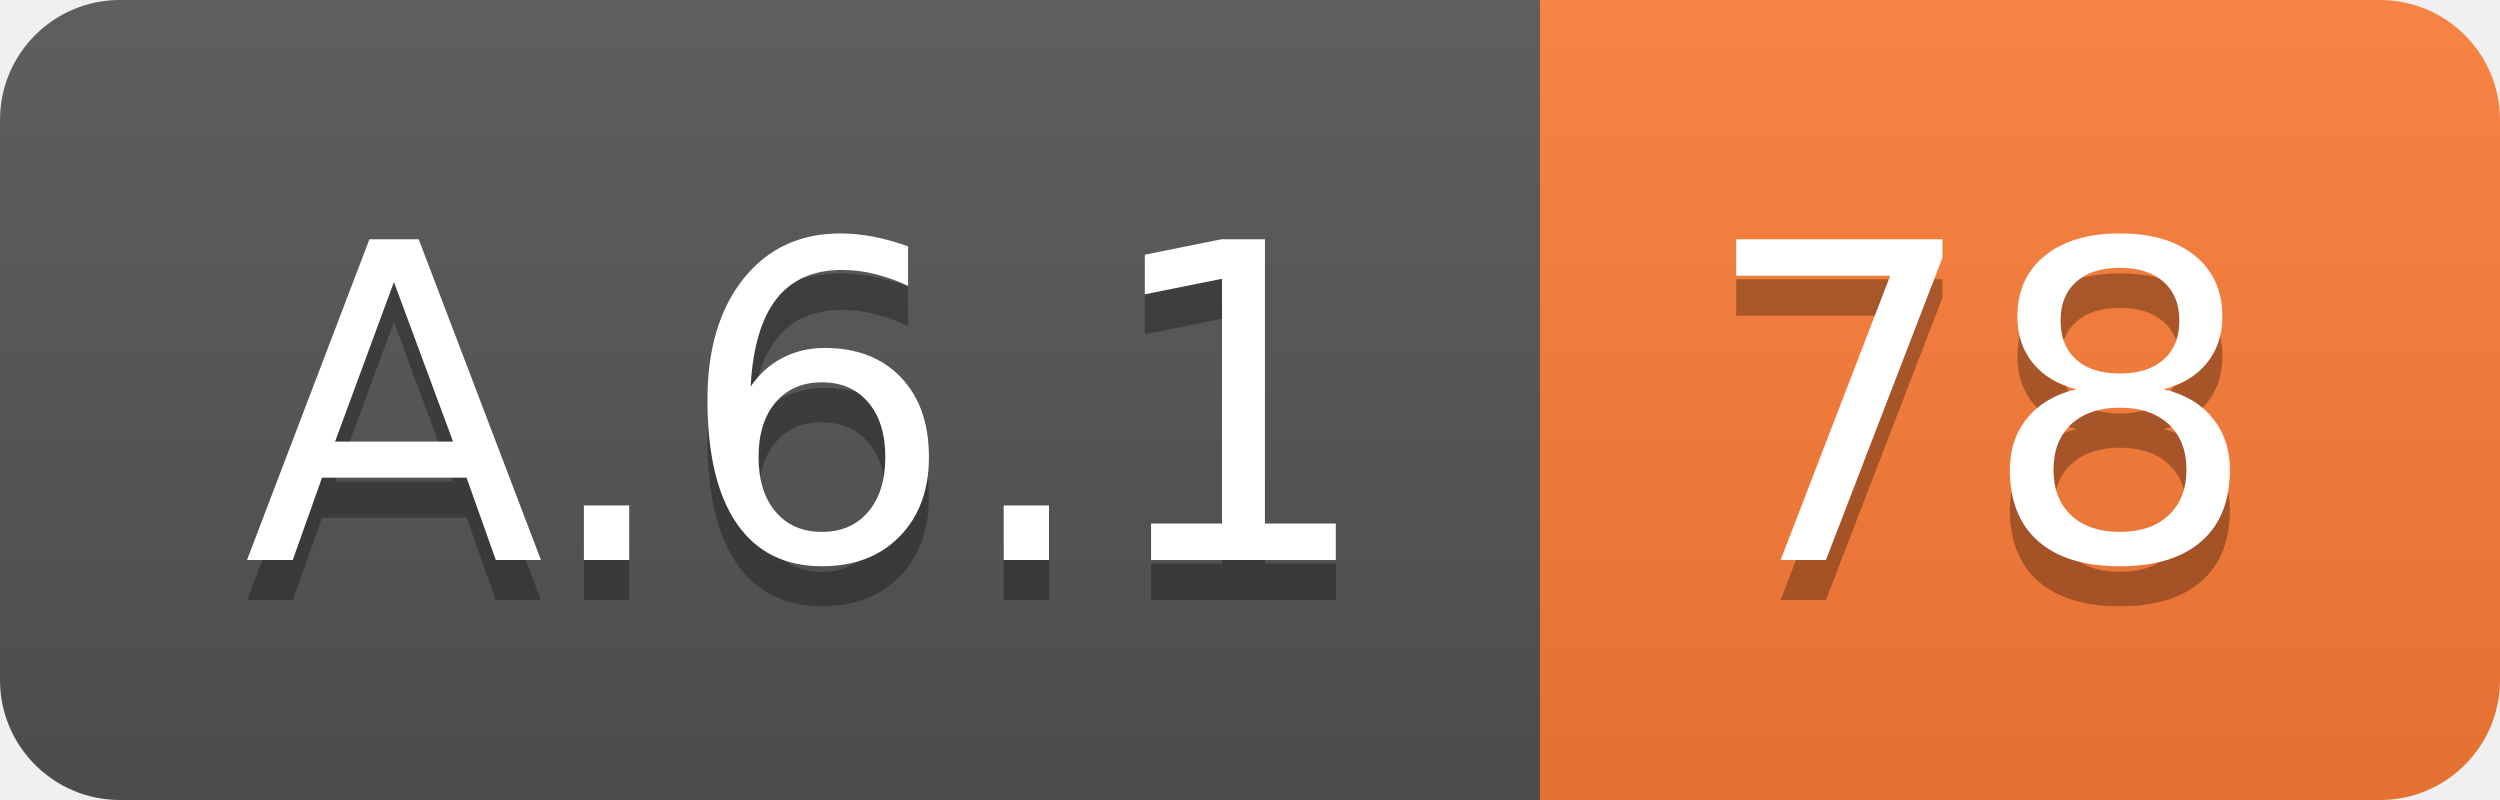
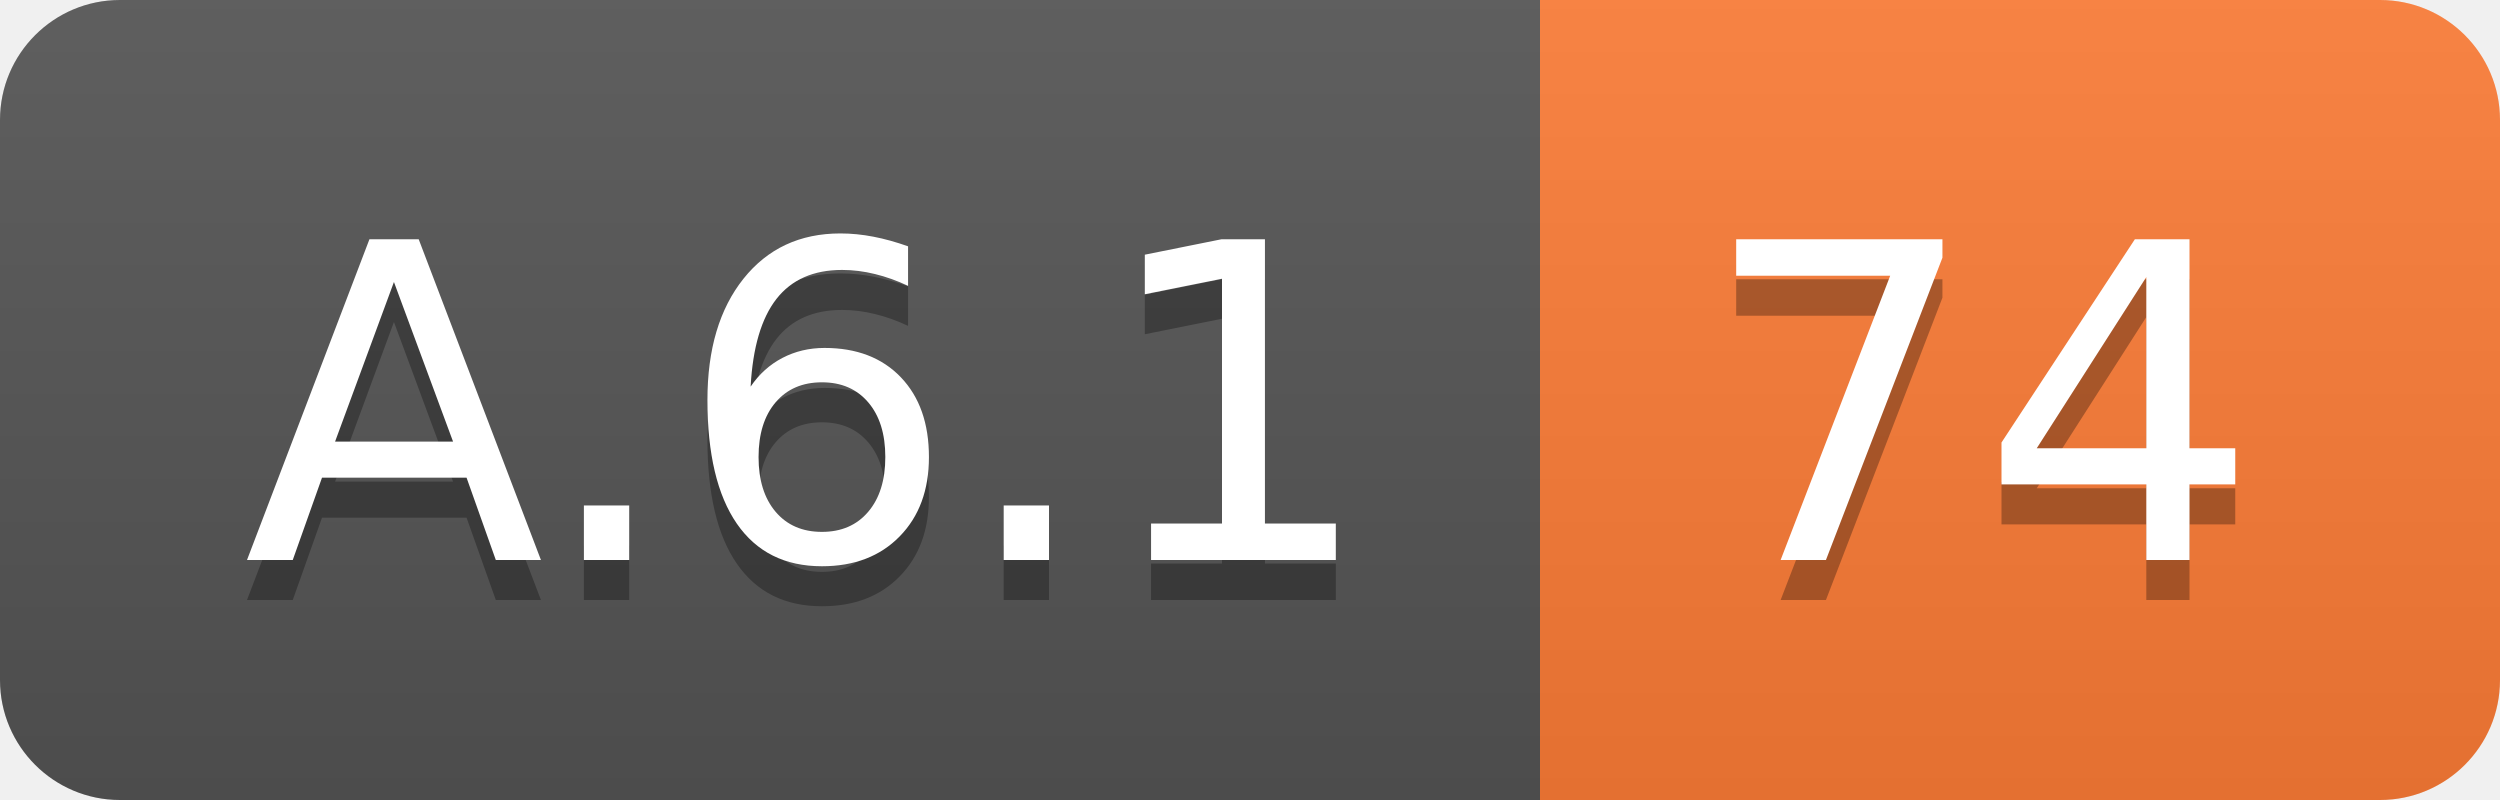
<svg xmlns="http://www.w3.org/2000/svg" width="62.5" height="20">
  <linearGradient id="smooth" x2="0" y2="100%">
    <stop offset="0" stop-color="#bbb" stop-opacity=".1" />
    <stop offset="1" stop-opacity=".1" />
  </linearGradient>
  <clipPath id="round">
    <rect width="62.5" height="20" rx="3" fill="#fff" />
  </clipPath>
  <g clip-path="url(#round)">
    <rect width="38.5" height="20" fill="#555" />
    <rect x="38.5" width="24.0" height="20" fill="#fe7d37" />
    <rect width="62.5" height="20" fill="url(#smooth)" />
  </g>
  <g fill="#fff" text-anchor="middle" font-family="DejaVu Sans,Verdana,Geneva,sans-serif" font-size="110">
    <text x="202.5" y="150" fill="#010101" fill-opacity=".3" transform="scale(0.1)" textLength="285.0" lengthAdjust="spacing">A.6.1</text>
    <text x="202.5" y="140" transform="scale(0.1)" textLength="285.0" lengthAdjust="spacing">A.6.1</text>
-     <text x="495.0" y="150" fill="#010101" fill-opacity=".3" transform="scale(0.1)" textLength="140.0" lengthAdjust="spacing">78</text>
-     <text x="495.0" y="140" transform="scale(0.1)" textLength="140.0" lengthAdjust="spacing">78</text>
+     <text x="495.0" y="150" fill="#010101" fill-opacity=".3" transform="scale(0.1)" textLength="140.0" lengthAdjust="spacing">74</text>
+     <text x="495.0" y="140" transform="scale(0.1)" textLength="140.0" lengthAdjust="spacing">74</text>
  </g>
</svg>
